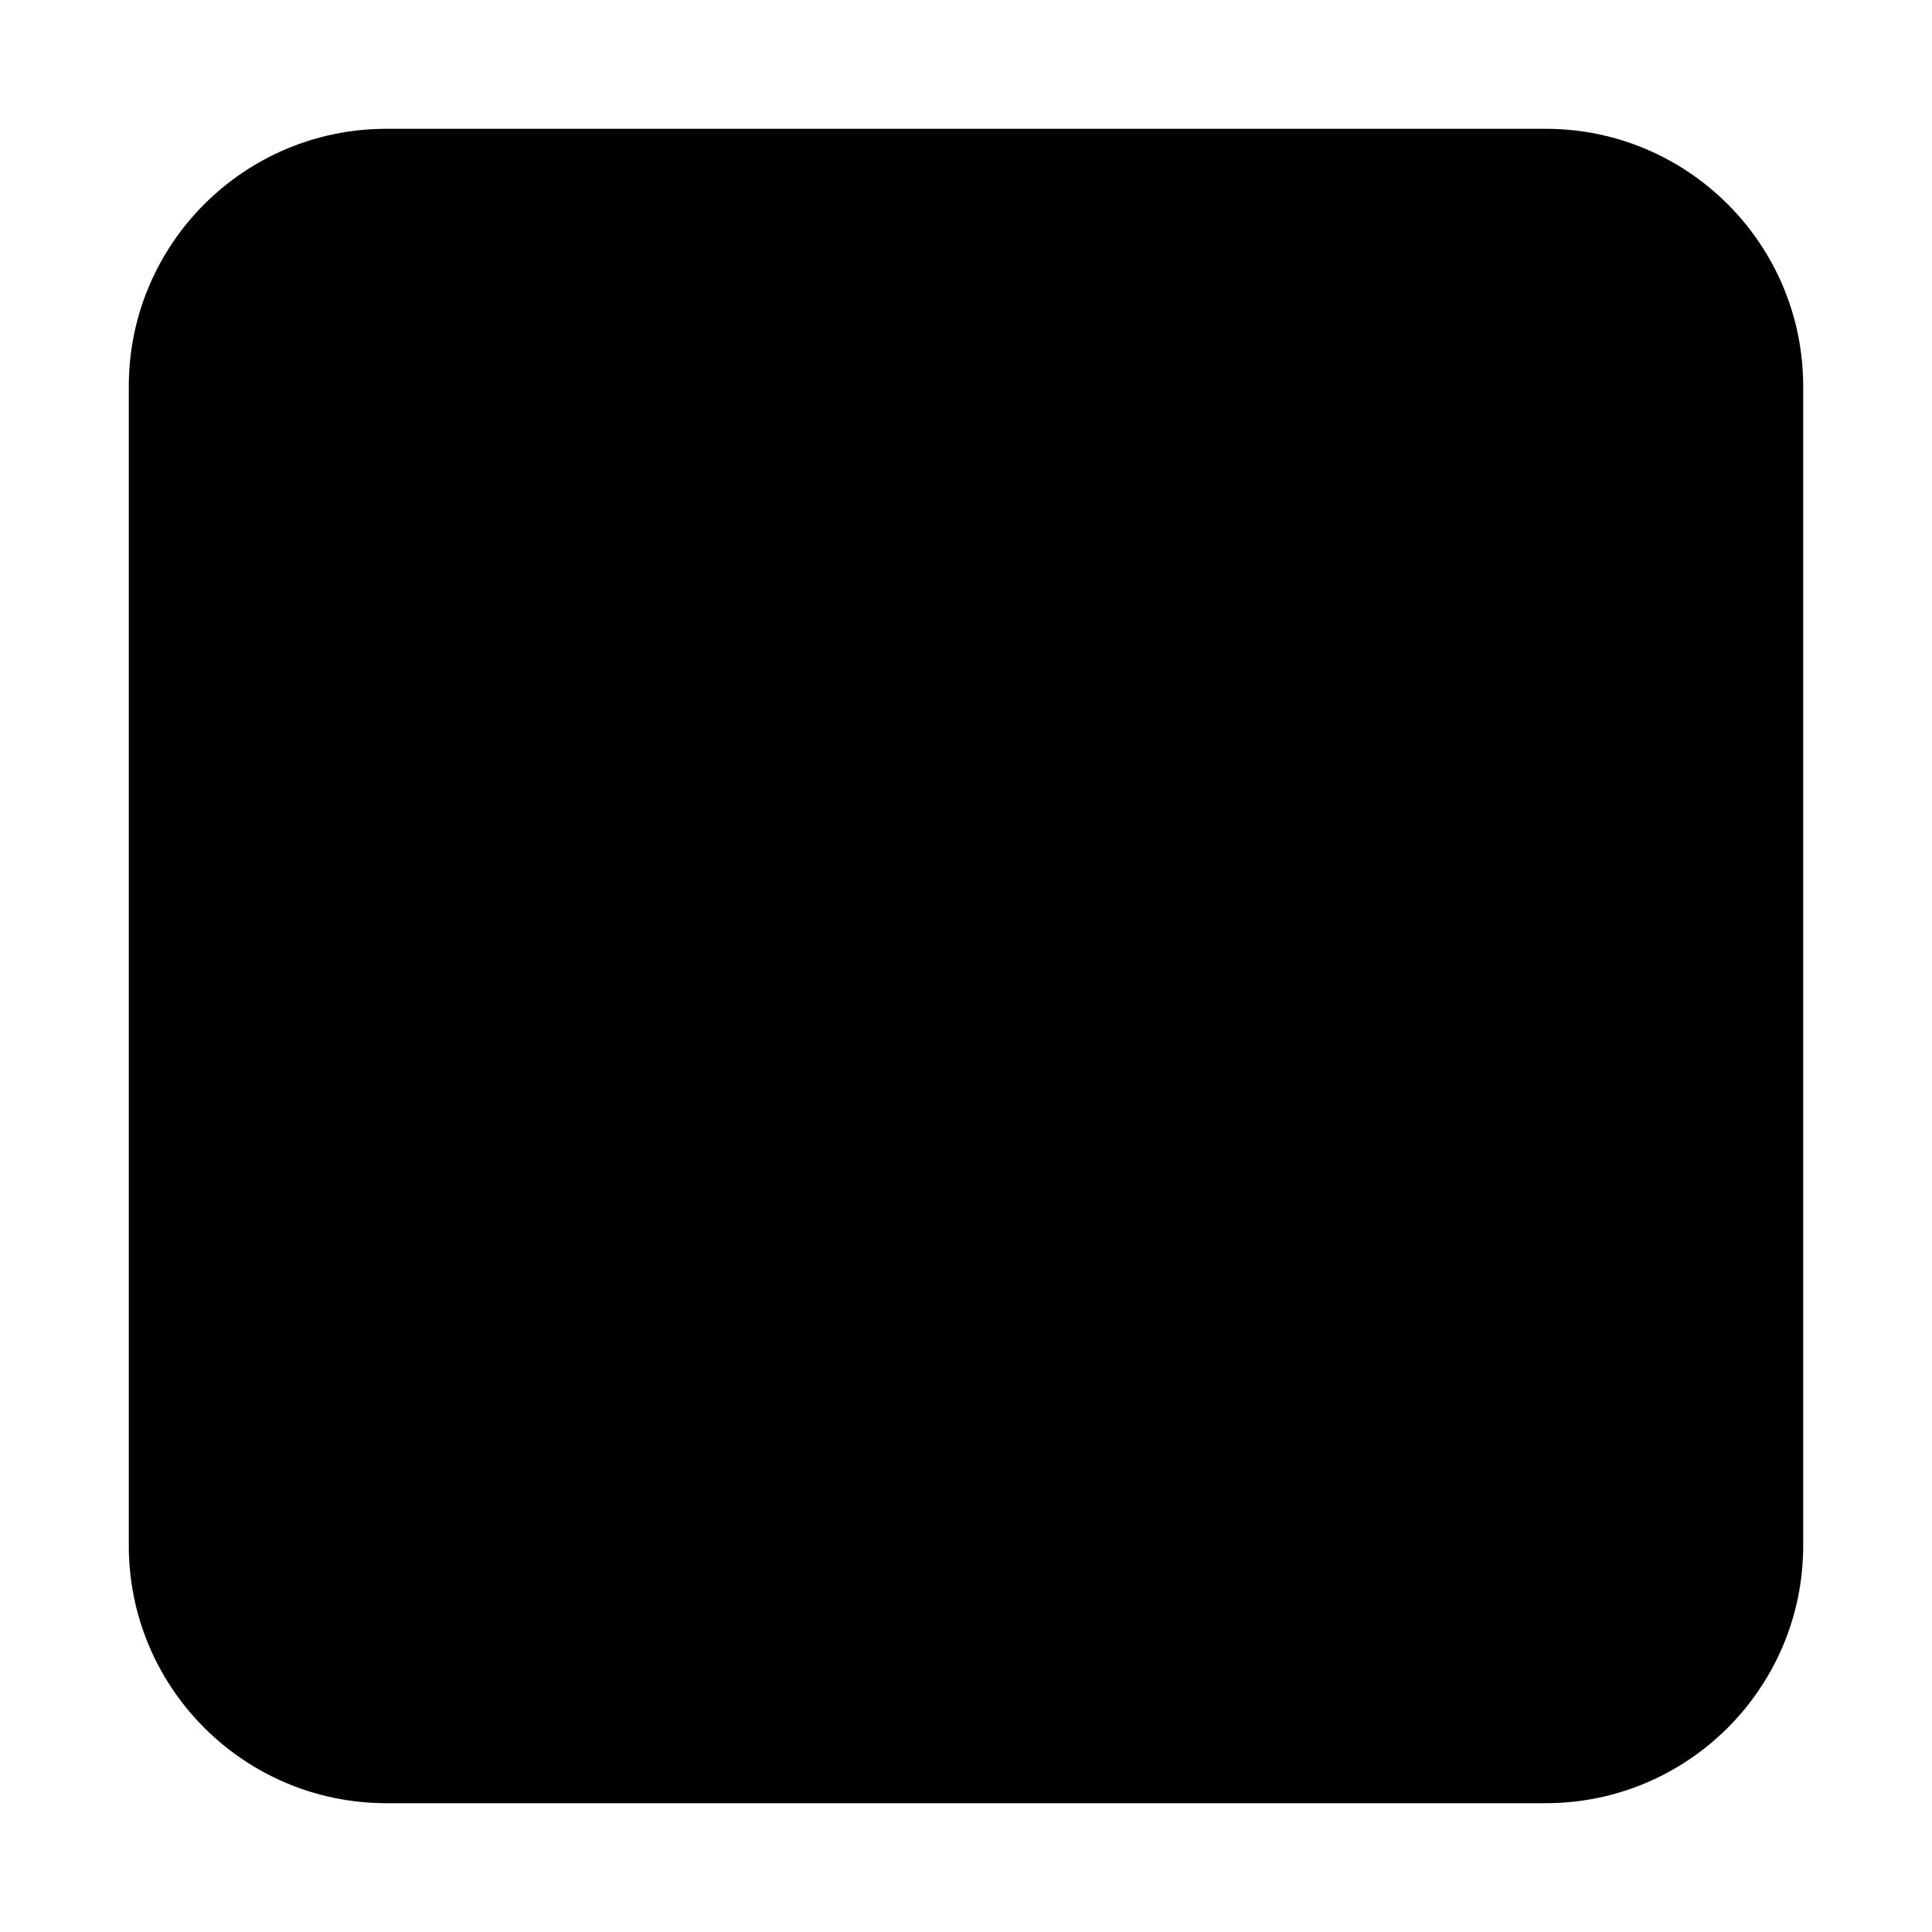
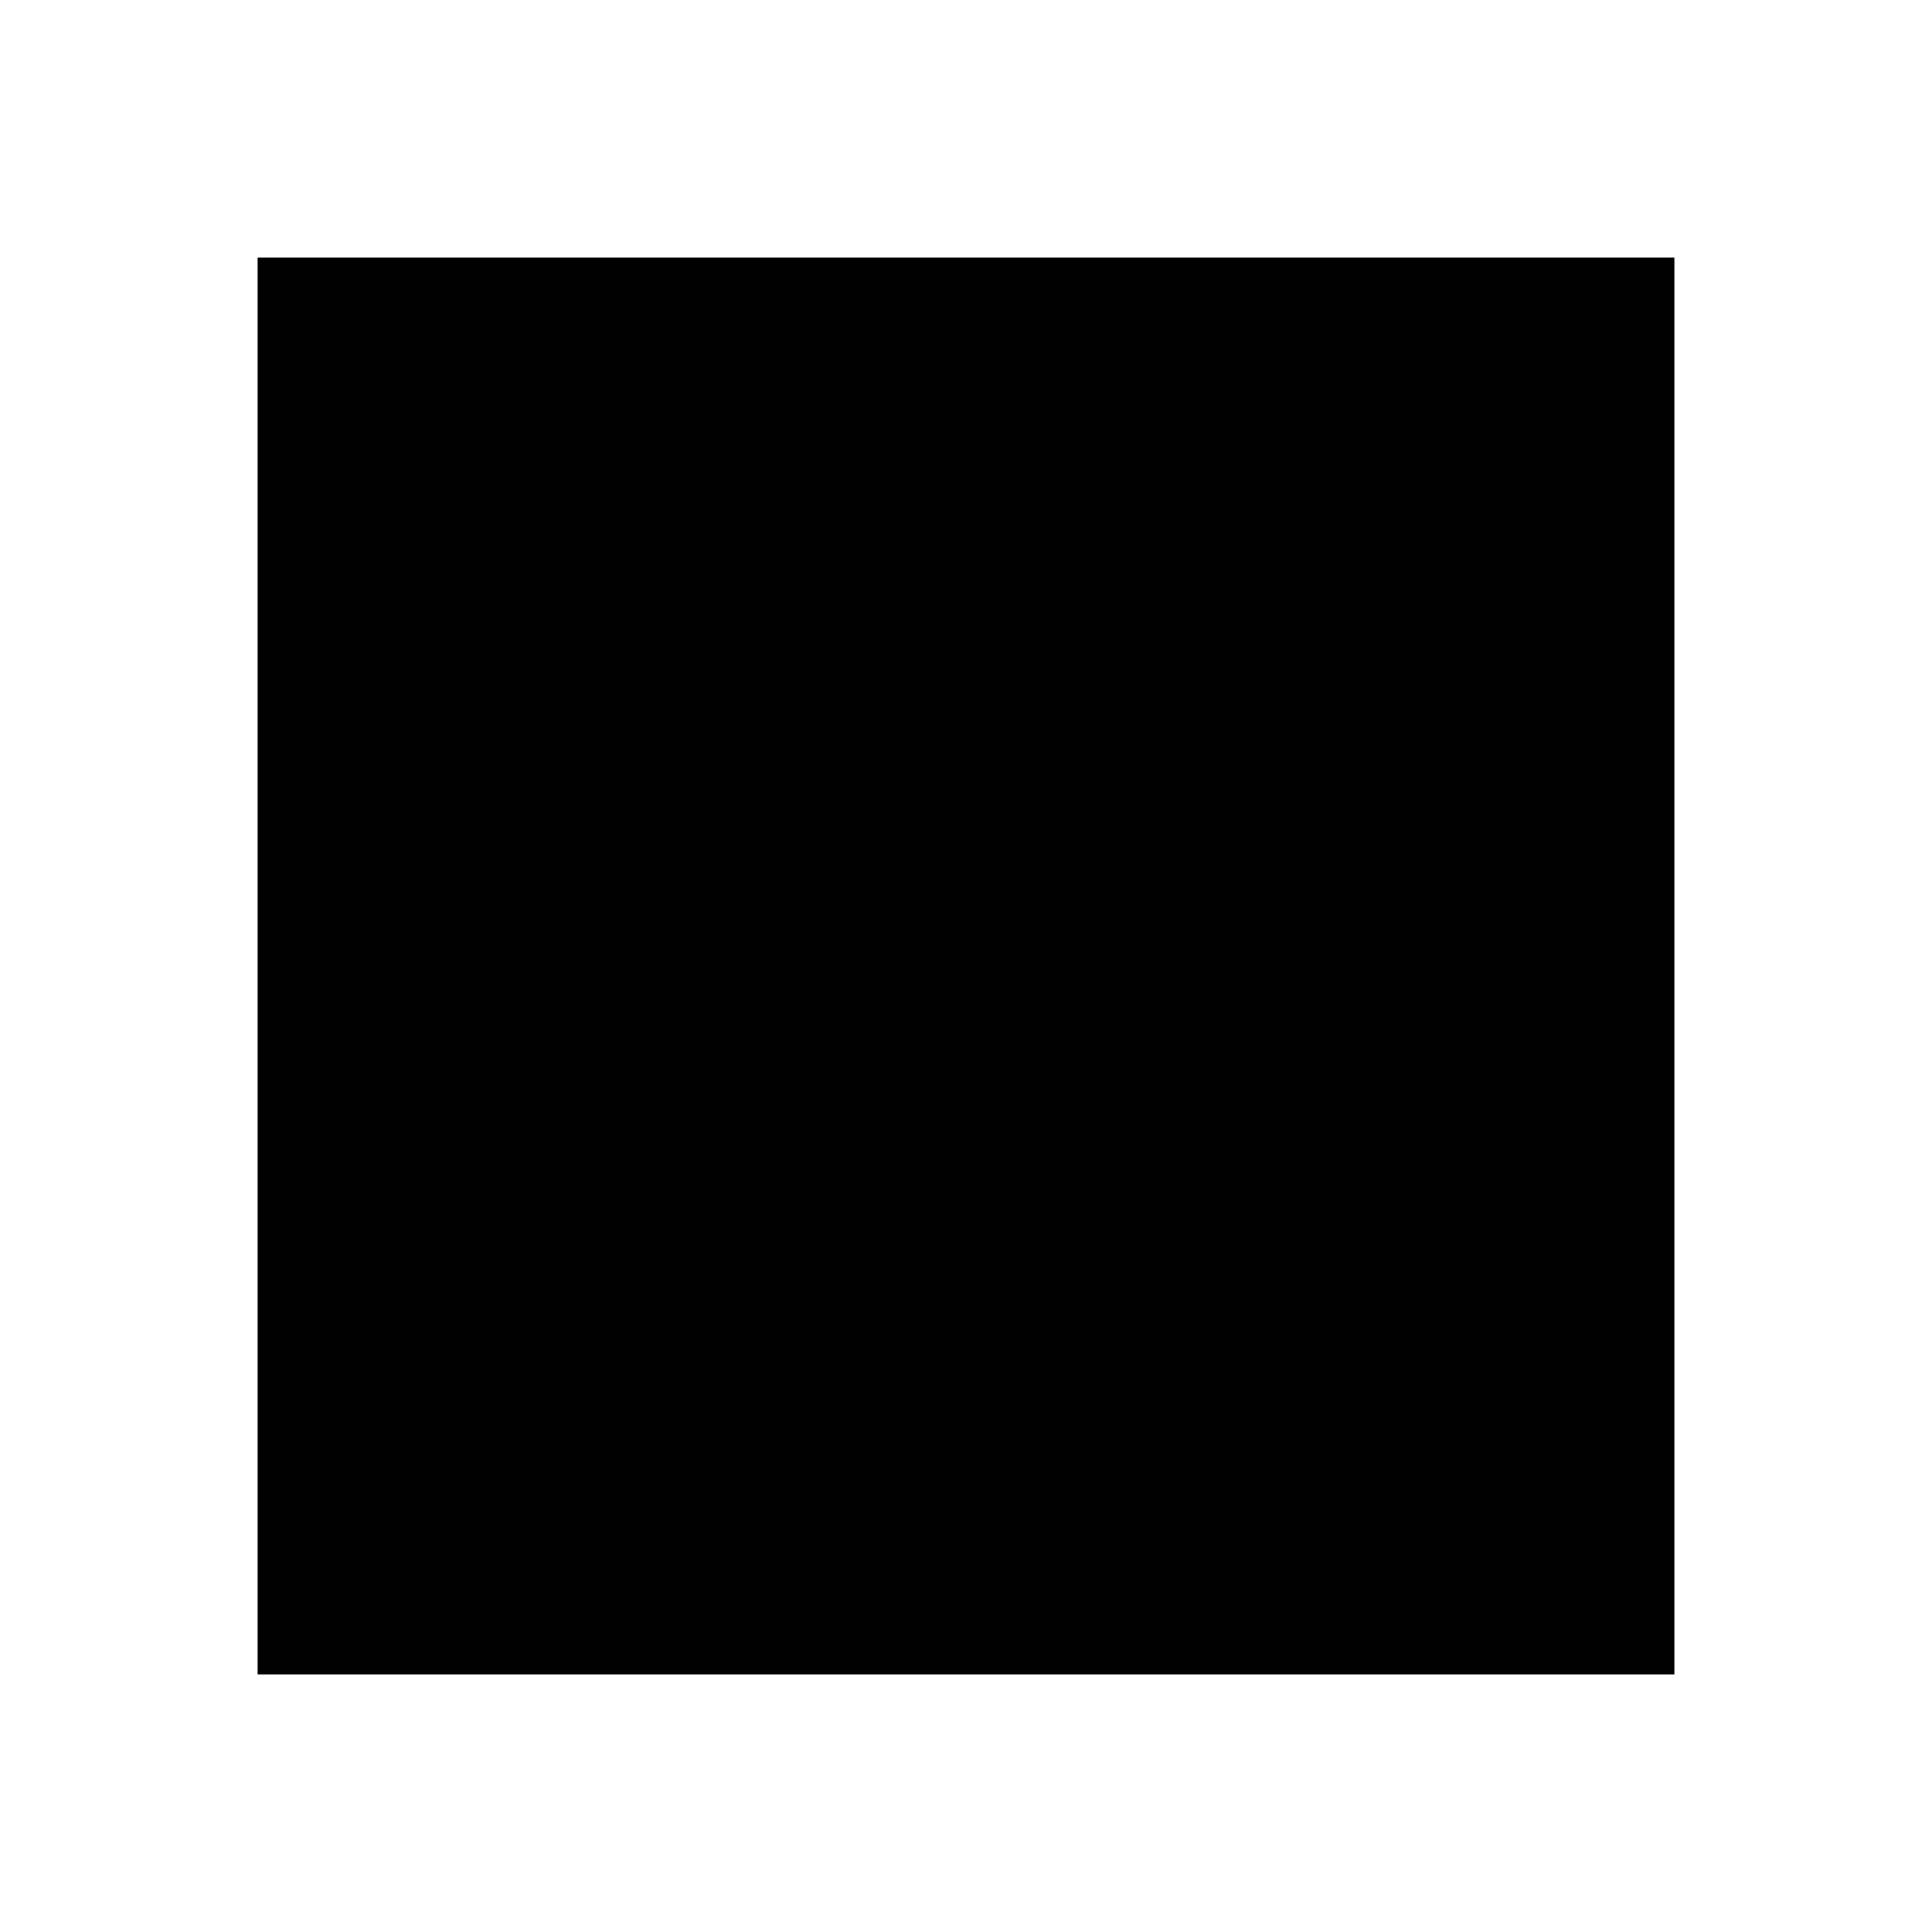
<svg xmlns="http://www.w3.org/2000/svg" viewBox="0 0 15 15">
-   <path d="M3 1H12A2 2 0 0 1 14 3V12A2 2 0 0 1 12 14H3A2 2 0 0 1 1 12V3A2 2 0 0 1 3 1z" />
+   <path d="M2 2H13V13H2V2z" />
</svg>
